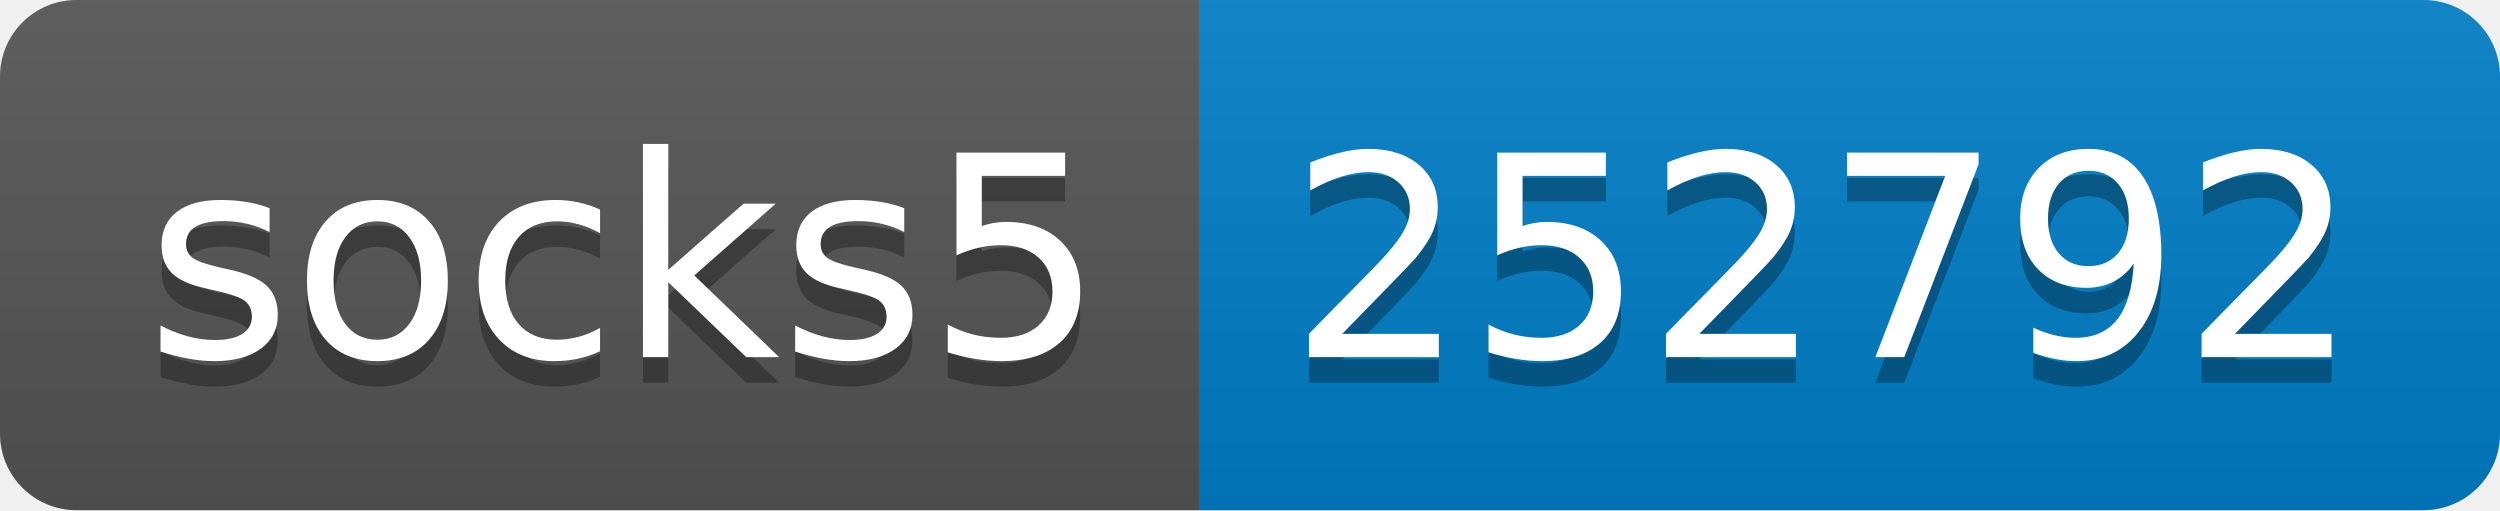
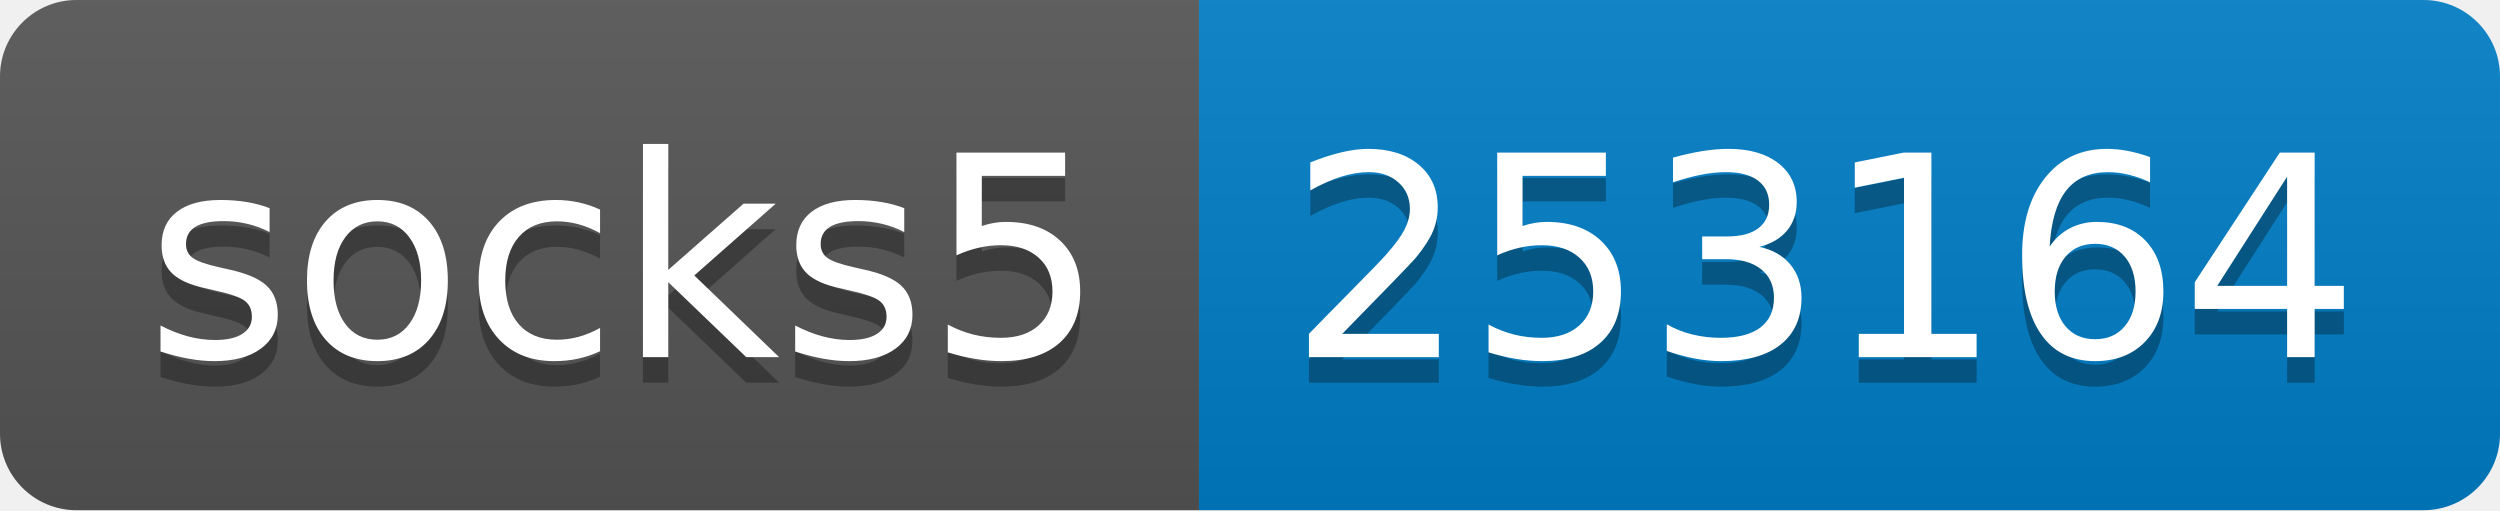
- <svg xmlns="http://www.w3.org/2000/svg" width="98" height="20" role="img" aria-label="socks5: 252792">
+ <svg xmlns="http://www.w3.org/2000/svg" width="98" height="20" role="img" aria-label="socks5: 253164">
  <linearGradient id="s" x2="0" y2="100%">
    <stop offset="0" stop-color="#bbb" stop-opacity=".1" />
    <stop offset="1" stop-opacity=".1" />
  </linearGradient>
  <clipPath id="r">
    <rect width="98" height="20" rx="3" fill="#fff" />
  </clipPath>
  <g clip-path="url(#r)">
    <rect width="47" height="20" fill="#555" />
    <rect x="47" width="51" height="20" fill="#007ec6" />
    <rect width="98" height="20" fill="url(#s)" />
  </g>
  <g fill="#fff" text-anchor="middle" font-family="Verdana,Geneva,DejaVu Sans,sans-serif" text-rendering="geometricPrecision" font-size="110">
    <text aria-hidden="true" x="245" y="150" fill="#010101" fill-opacity=".3" transform="scale(.1)" textLength="370">socks5</text>
    <text x="245" y="140" transform="scale(.1)" fill="#fff" textLength="370">socks5</text>
-     <text aria-hidden="true" x="715" y="150" fill="#010101" fill-opacity=".3" transform="scale(.1)" textLength="410">252792</text>
-     <text x="715" y="140" transform="scale(.1)" fill="#fff" textLength="410">252792</text>
+     <text aria-hidden="true" x="715" y="150" fill="#010101" fill-opacity=".3" transform="scale(.1)" textLength="410">253164</text>
+     <text x="715" y="140" transform="scale(.1)" fill="#fff" textLength="410">253164</text>
  </g>
</svg>
